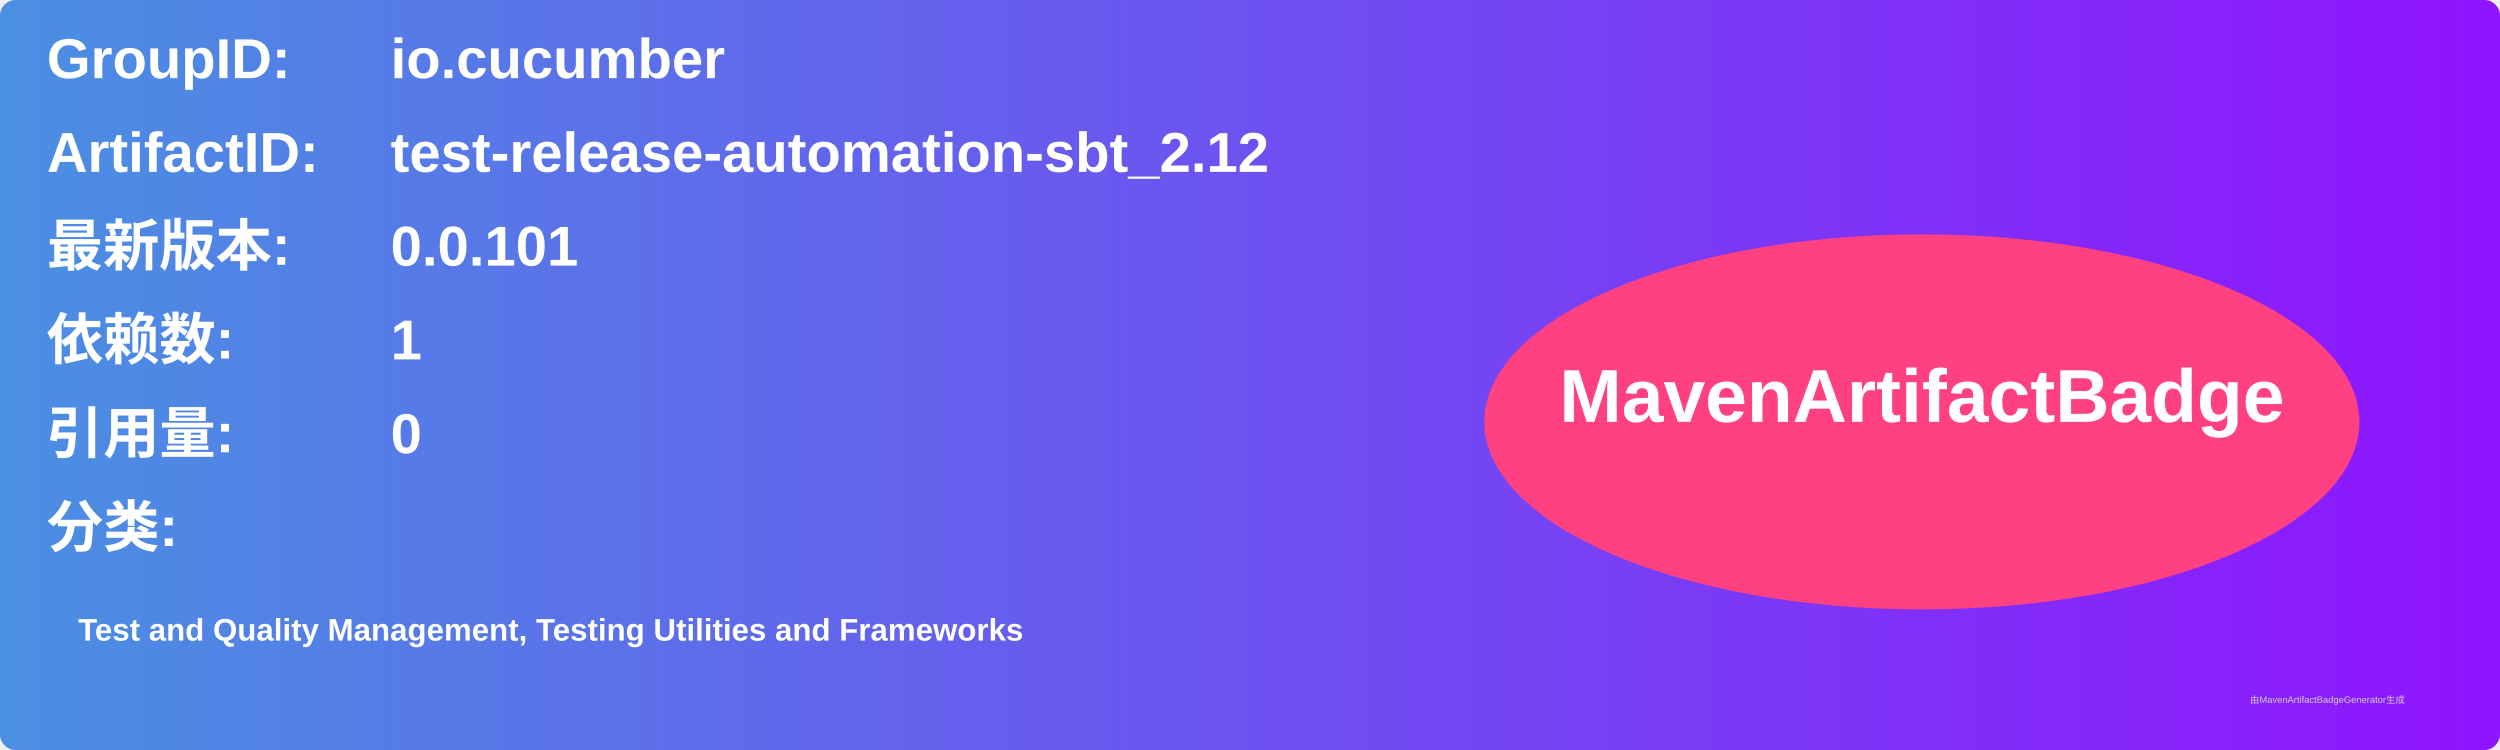
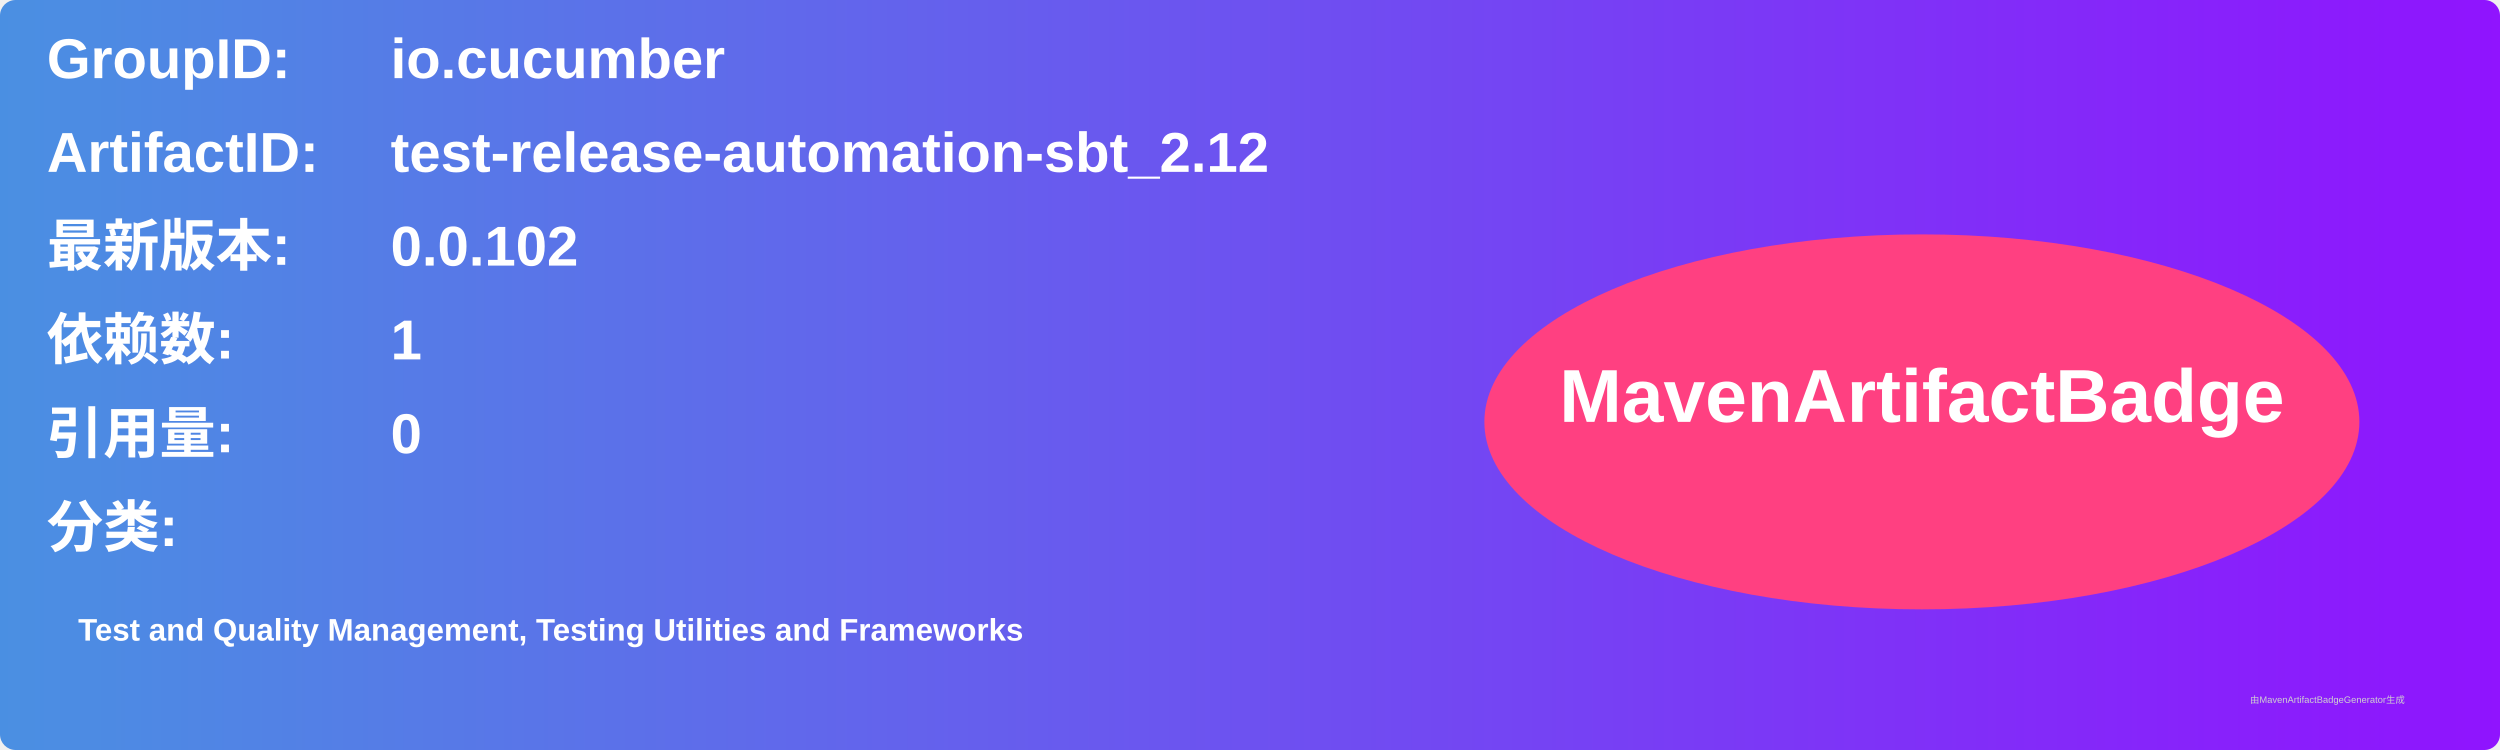
<svg xmlns="http://www.w3.org/2000/svg" width="800" height="240" viewBox="0 0 800 240">
  <linearGradient id="grad" x1="0%" y1="0%" x2="100%" y2="0%">
    <stop offset="0%" stop-color="#4a90e2" />
    <stop offset="100%" stop-color="#9013fe" />
  </linearGradient>
  <rect width="100%" height="100%" rx="5" ry="5" fill="url(#grad)" />
  <g transform="translate(15, 15)">
    <text x="0" y="10" font-family="Arial" font-size="18" fill="white" font-weight="bold" width="260">GroupID:</text>
    <text x="110" y="10" font-family="Arial" font-size="18" fill="white" font-weight="bold" width="460">io.cucumber</text>
    <text x="0" y="40" font-family="Arial" font-size="18" fill="white" font-weight="bold" width="260">ArtifactID:</text>
    <text x="110" y="40" font-family="Arial" font-size="18" fill="white" font-weight="bold" width="460">test-release-automation-sbt_2.12</text>
    <text x="0" y="70" font-family="Arial" font-size="18" fill="white" font-weight="bold">最新版本:</text>
    <text x="110" y="70" font-family="Arial" font-size="18" fill="white" font-weight="bold">
-       <tspan font-weight="bold">0.0.101</tspan>
+       <tspan font-weight="bold">0.0.102</tspan>
    </text>
    <text x="0" y="100" font-family="Arial" font-size="18" fill="white" font-weight="bold">依赖数: </text>
    <text x="110" y="100" font-family="Arial" font-size="18" fill="white">
      <tspan font-weight="bold">1</tspan>
    </text>
    <text x="0" y="130" font-family="Arial" font-size="18" fill="white" font-weight="bold">引用量: </text>
    <text x="110" y="130" font-family="Arial" font-size="18" fill="white">
      <tspan font-weight="bold">0</tspan>
    </text>
    <text x="0" y="160" font-family="Arial" font-size="18" fill="white" font-weight="bold">分类:</text>
    <text x="10" y="190" font-family="Arial" font-size="10" fill="white">
      <tspan font-weight="bold">Test and Quality Management, Testing Utilities and Frameworks</tspan>
    </text>
    <ellipse cx="600" cy="120" rx="140" ry="60" fill="#ff4081" />
    <text x="600" y="120" text-anchor="middle" font-family="Arial" font-size="24" fill="white" font-weight="bold">MavenArtifactBadge</text>
  </g>
  <text x="720" y="225" font-family="Arial" font-size="3" fill="#d0d0d0">由MavenArtifactBadgeGenerator生成</text>
</svg>
